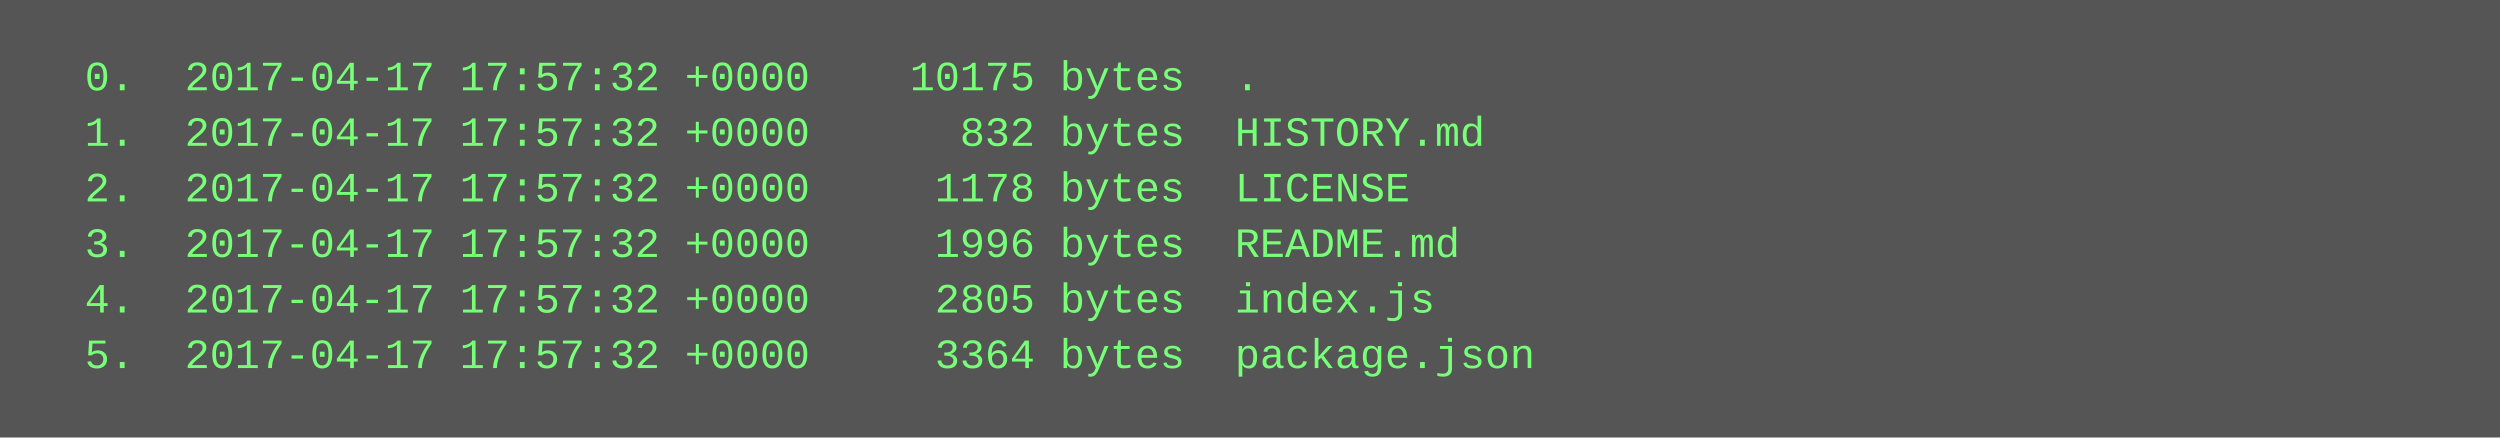
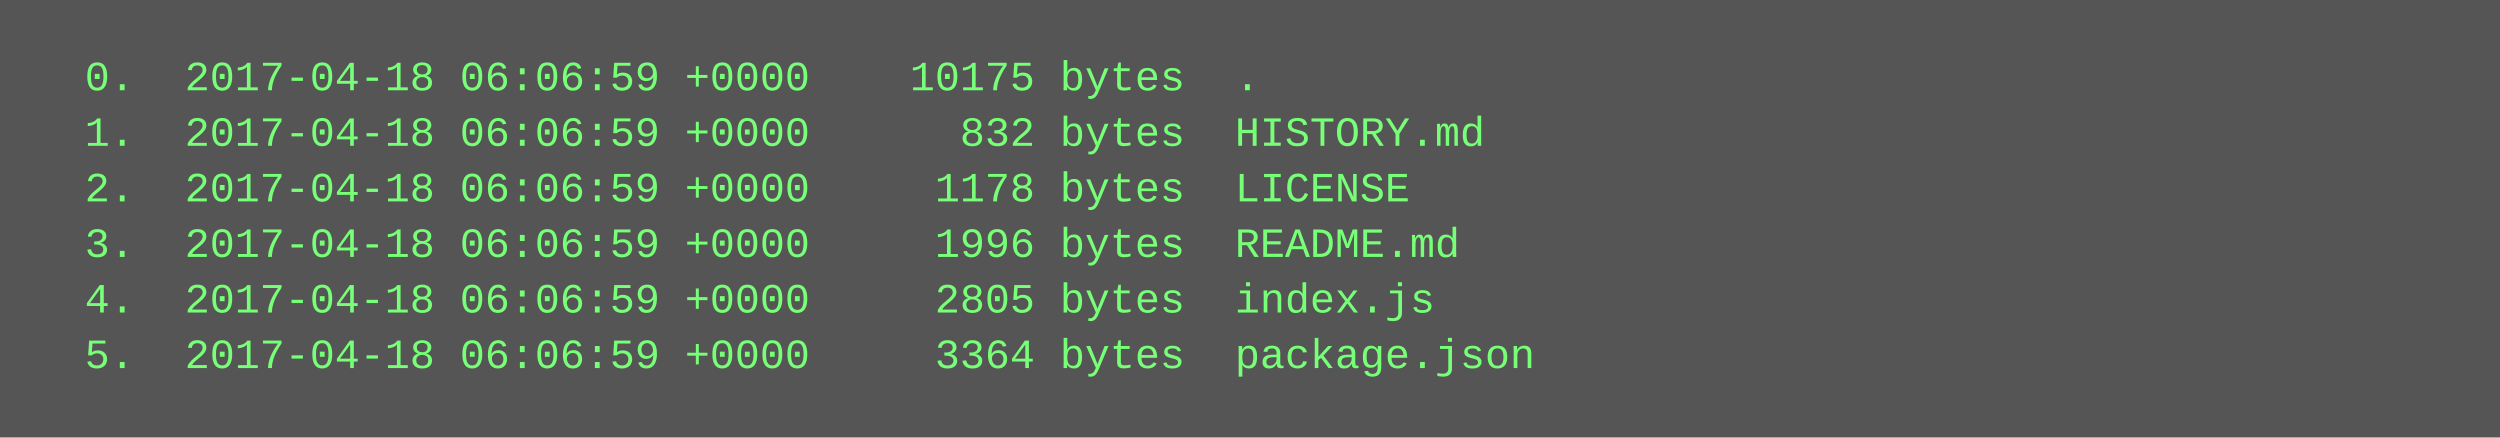
<svg xmlns="http://www.w3.org/2000/svg" height="126" width="720">
  <rect height="126" fill="#555" width="720" />
  <text fill="#7f7" font-family="Courier New" font-size="12" xml:space="preserve">
-     <tspan x="10" y="26">  0.  2017-04-17 17:57:32 +0000    10175 bytes  .</tspan>
-     <tspan x="10" y="42">  1.  2017-04-17 17:57:32 +0000      832 bytes  HISTORY.md</tspan>
-     <tspan x="10" y="58">  2.  2017-04-17 17:57:32 +0000     1178 bytes  LICENSE</tspan>
-     <tspan x="10" y="74">  3.  2017-04-17 17:57:32 +0000     1996 bytes  README.md</tspan>
-     <tspan x="10" y="90">  4.  2017-04-17 17:57:32 +0000     2805 bytes  index.js</tspan>
-     <tspan x="10" y="106">  5.  2017-04-17 17:57:32 +0000     3364 bytes  package.json</tspan>
+     <tspan x="10" y="26">  0.  2017-04-18 06:06:59 +0000    10175 bytes  .</tspan>
+     <tspan x="10" y="42">  1.  2017-04-18 06:06:59 +0000      832 bytes  HISTORY.md</tspan>
+     <tspan x="10" y="58">  2.  2017-04-18 06:06:59 +0000     1178 bytes  LICENSE</tspan>
+     <tspan x="10" y="74">  3.  2017-04-18 06:06:59 +0000     1996 bytes  README.md</tspan>
+     <tspan x="10" y="90">  4.  2017-04-18 06:06:59 +0000     2805 bytes  index.js</tspan>
+     <tspan x="10" y="106">  5.  2017-04-18 06:06:59 +0000     3364 bytes  package.json</tspan>
  </text>
</svg>
